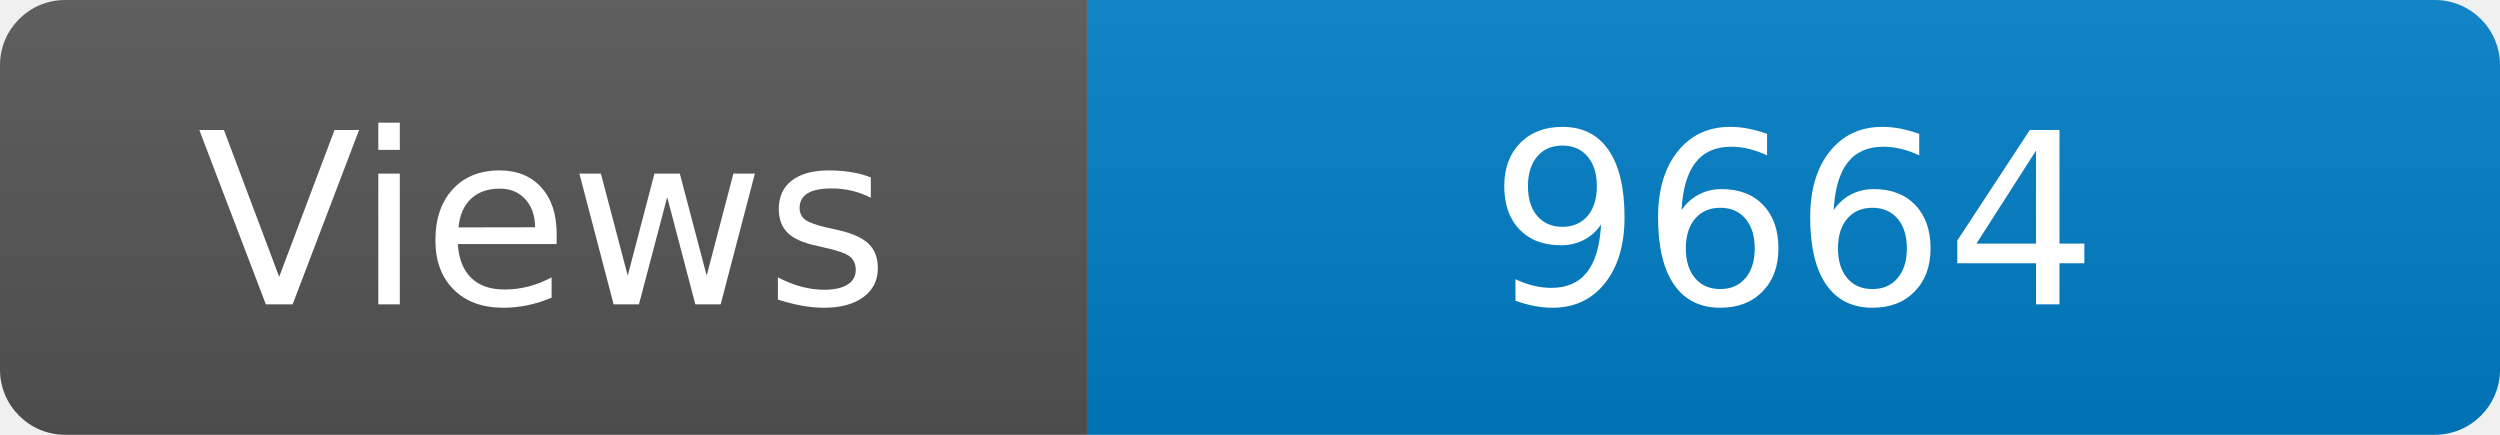
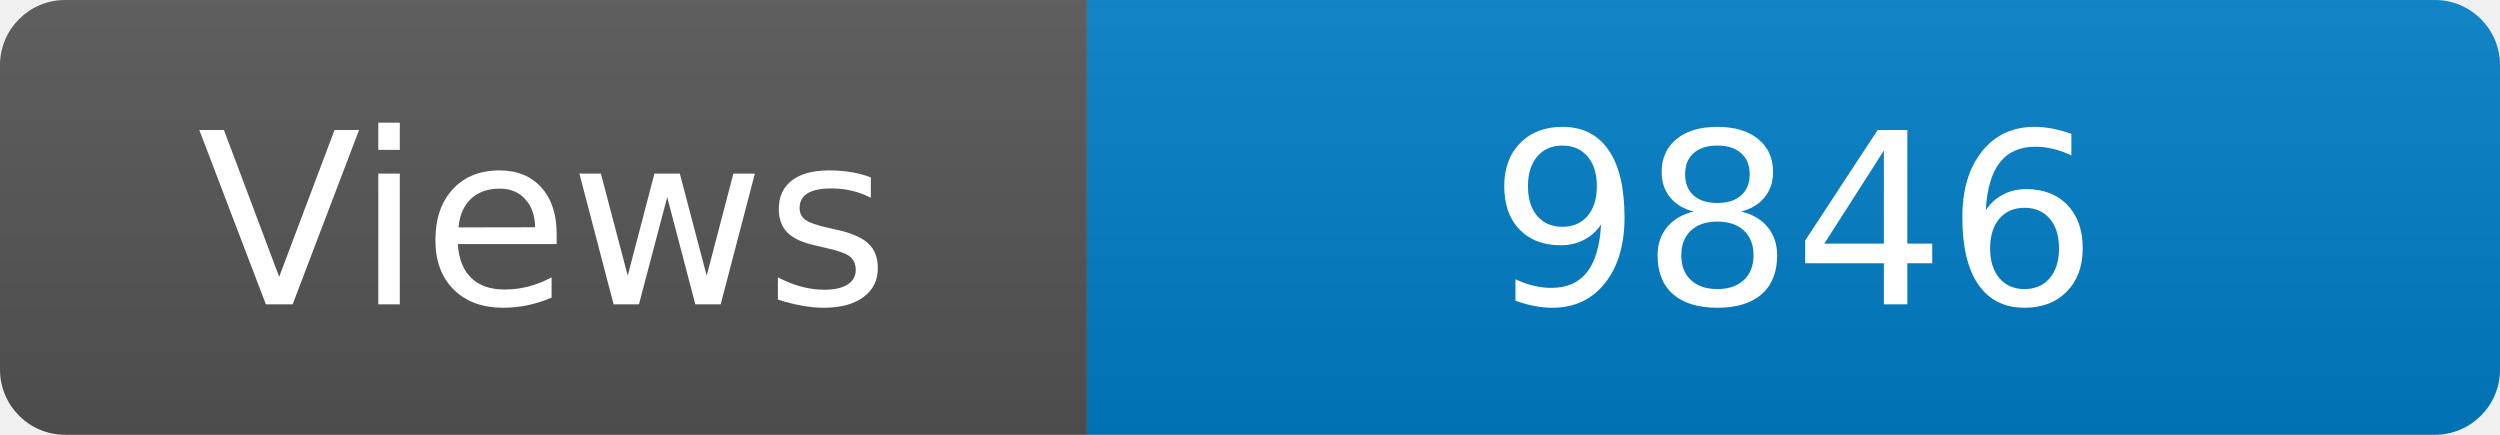
<svg xmlns="http://www.w3.org/2000/svg" width="115" height="20" role="img" aria-label="Maintained?: yes">
  <linearGradient id="s" x2="0" y2="100%">
    <stop offset="0" stop-color="#bbb" stop-opacity=".1" />
    <stop offset="1" stop-opacity=".1" />
  </linearGradient>
  <clipPath id="r">
    <rect width="115" height="20" rx="3" fill="#fff" />
  </clipPath>
  <g clip-path="url(#r)">
    <rect width="50" height="20" fill="#555" />
    <rect x="50" width="160" height="20" fill="#007ec6" />
    <rect width="115" height="20" fill="url(#s)" />
  </g>
  <g fill="#fff" text-anchor="middle" font-family="Verdana,Geneva,DejaVu Sans,sans-serif" font-size="110">
    <text x="250" y="140" transform="scale(.1)" fill="#fff">Views</text>
-     <text x="825" y="140" transform="scale(.1)" fill="#fff">9664</text>
+     <text x="825" y="140" transform="scale(.1)" fill="#fff">9846</text>
  </g>
</svg>
